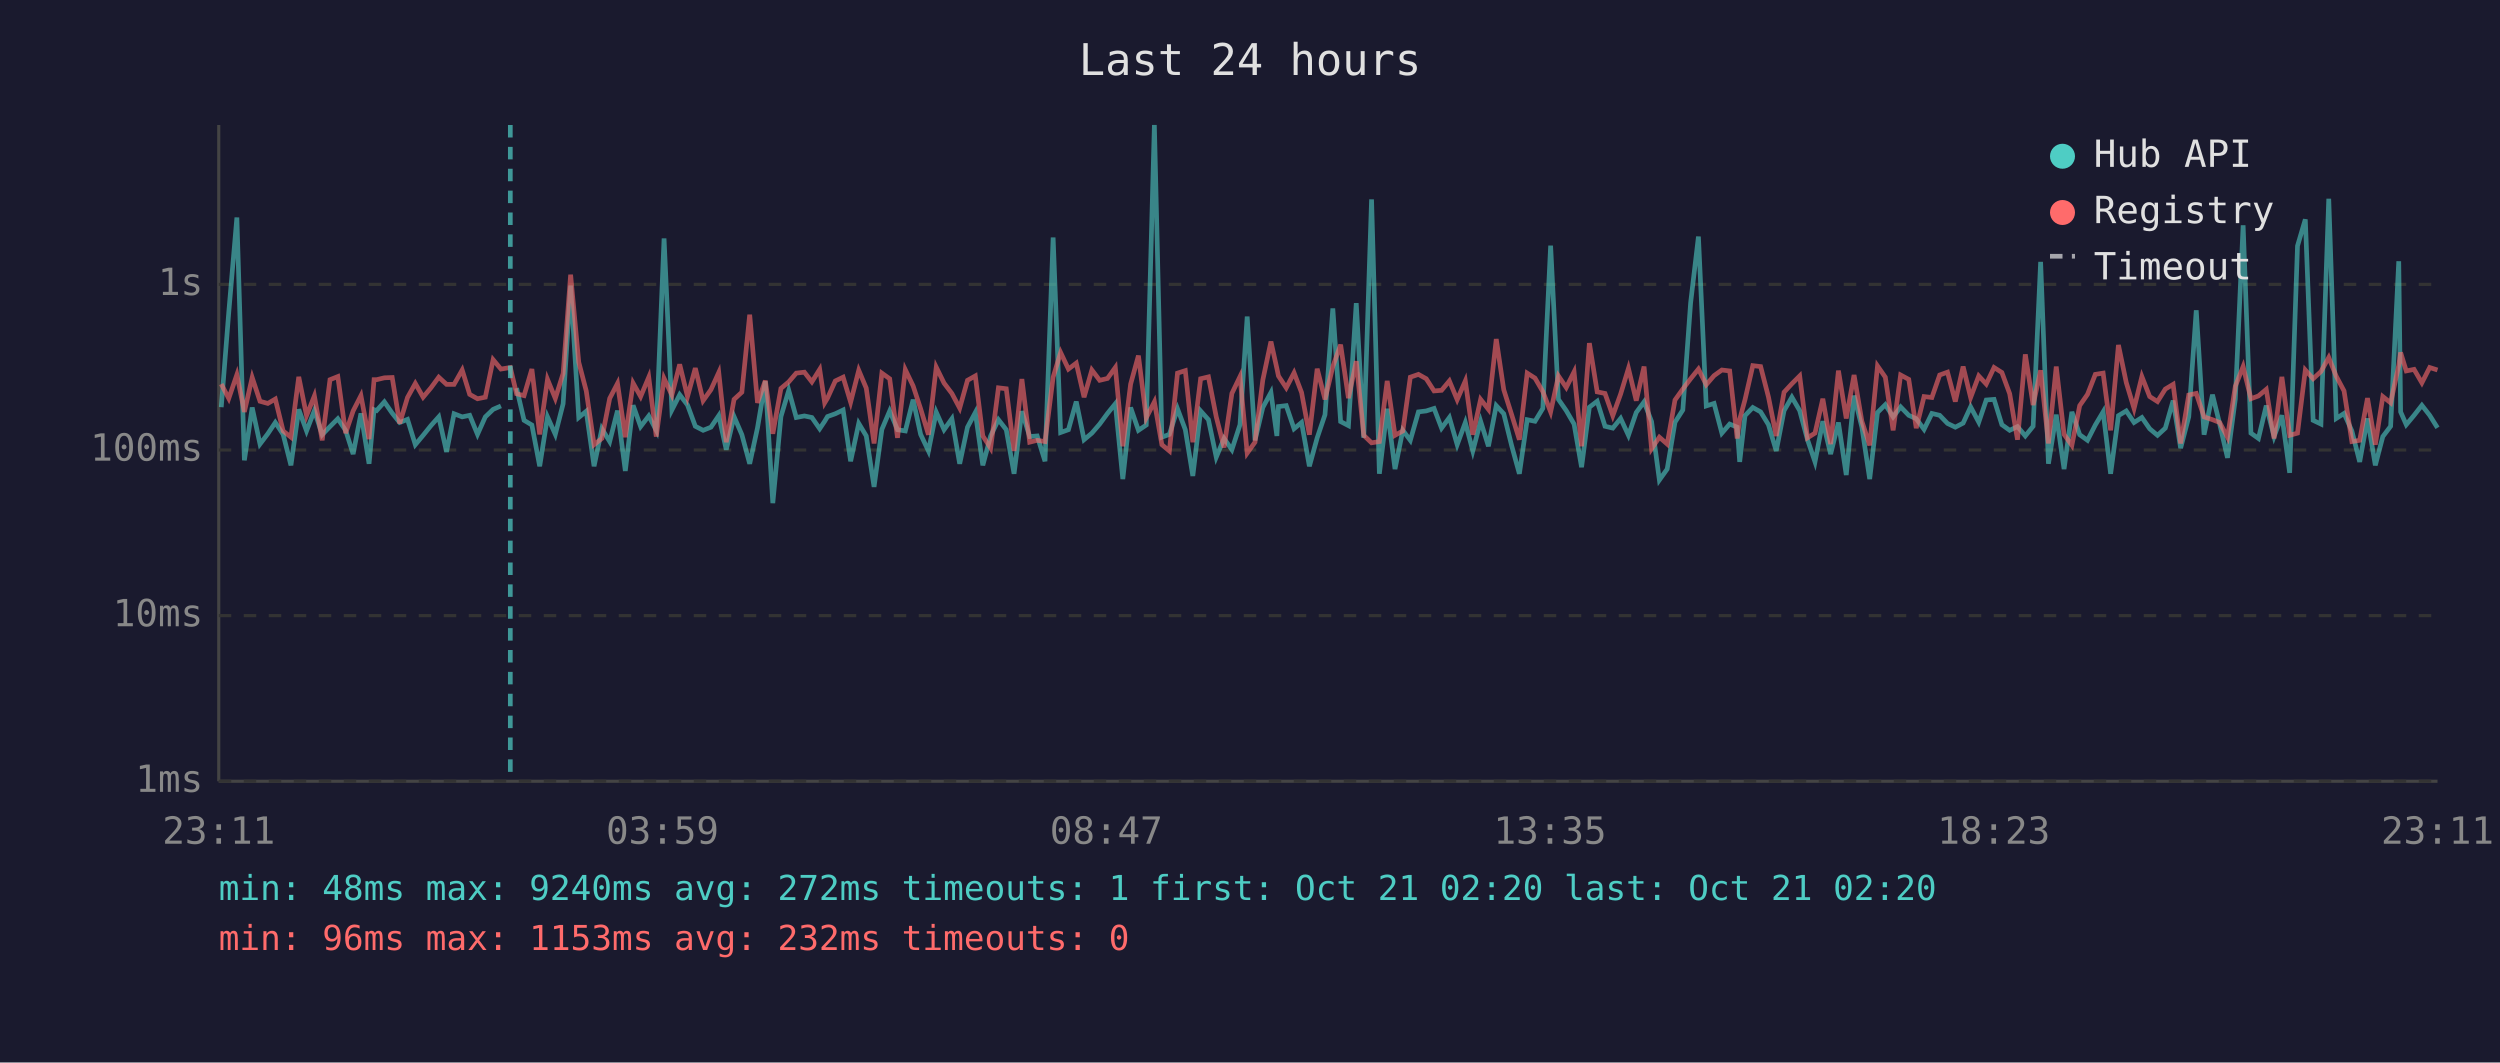
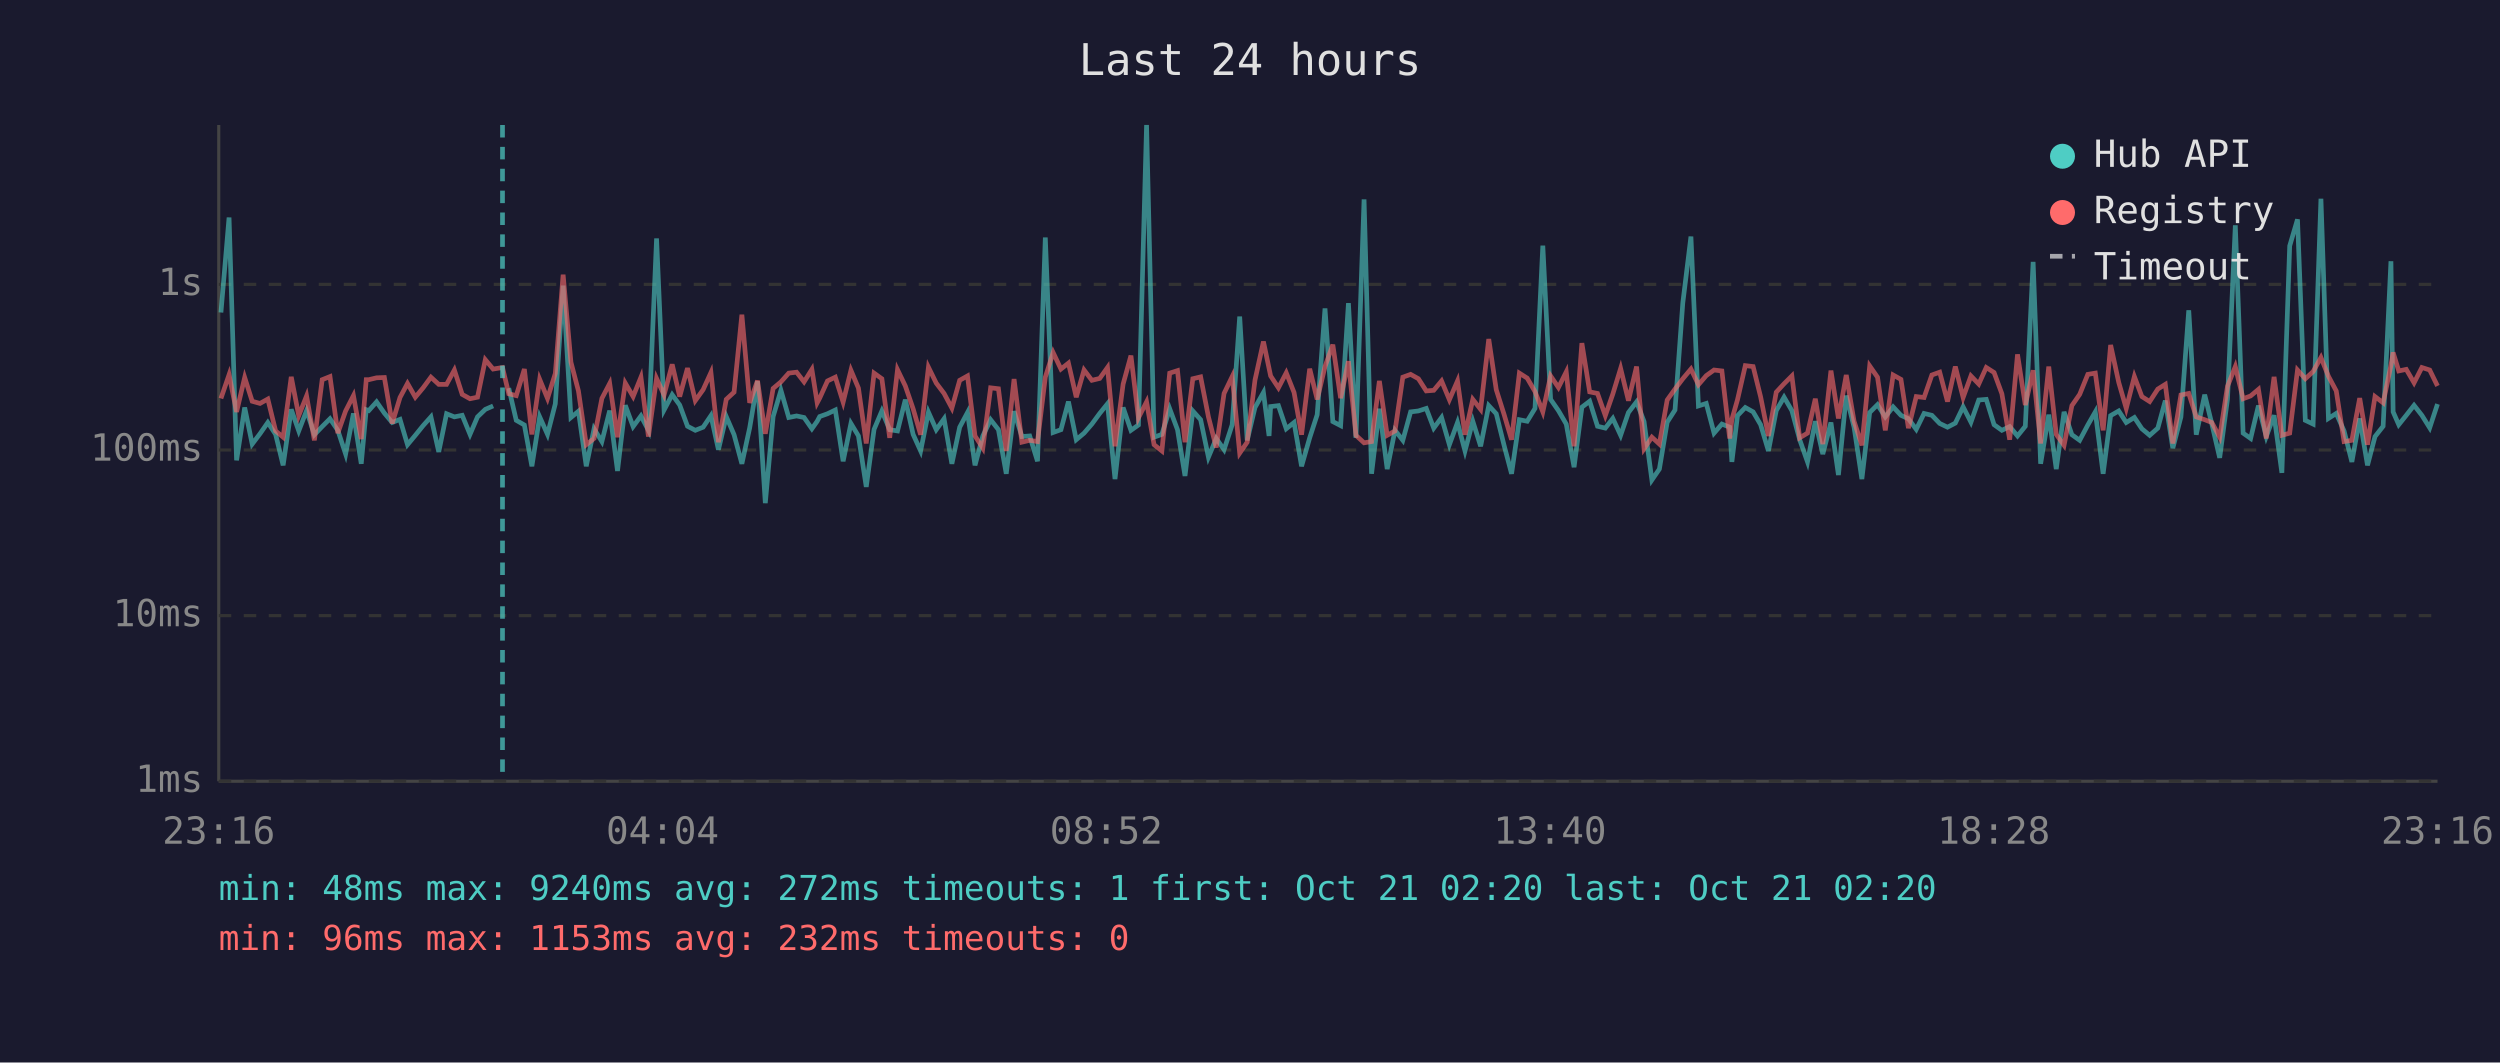
<svg xmlns="http://www.w3.org/2000/svg" viewBox="0 0 800 340" font-family="monospace" font-size="12">
  <rect width="800" height="340" fill="#1a1a2e" />
  <text x="400" y="24" fill="#e0e0e0" font-size="14" text-anchor="middle">Last 24 hours</text>
  <line x1="70" y1="40" x2="70" y2="250" stroke="#444" stroke-width="1" />
  <line x1="70" y1="250" x2="780" y2="250" stroke="#444" stroke-width="1" />
  <line x1="70" y1="250" x2="780" y2="250" stroke="#333" stroke-width="1" stroke-dasharray="4" />
  <text x="65" y="250" fill="#888" text-anchor="end" dominant-baseline="middle">1ms</text>
  <line x1="70" y1="197" x2="780" y2="197" stroke="#333" stroke-width="1" stroke-dasharray="4" />
  <text x="65" y="197" fill="#888" text-anchor="end" dominant-baseline="middle">10ms</text>
  <line x1="70" y1="144" x2="780" y2="144" stroke="#333" stroke-width="1" stroke-dasharray="4" />
  <text x="65" y="144" fill="#888" text-anchor="end" dominant-baseline="middle">100ms</text>
  <line x1="70" y1="91" x2="780" y2="91" stroke="#333" stroke-width="1" stroke-dasharray="4" />
  <text x="65" y="91" fill="#888" text-anchor="end" dominant-baseline="middle">1s</text>
-   <text x="70" y="270" fill="#888" text-anchor="middle">23:11</text>
-   <text x="212" y="270" fill="#888" text-anchor="middle">03:59</text>
-   <text x="354" y="270" fill="#888" text-anchor="middle">08:47</text>
-   <text x="496" y="270" fill="#888" text-anchor="middle">13:35</text>
-   <text x="638" y="270" fill="#888" text-anchor="middle">18:23</text>
-   <text x="780" y="270" fill="#888" text-anchor="middle">23:11</text>
-   <polyline points="70.8,130.3 73.2,100.0 75.8,69.6 78.2,147.3 80.7,130.4 83.2,142.1 85.7,138.8 88.1,135.2 90.6,139.0 93.1,148.9 95.6,131.0 98.1,137.9 100.6,131.4 103.1,139.1 105.6,136.5 108.1,134.0 110.6,137.7 113.0,145.3 115.5,132.3 118.1,148.4 119.7,131.1 120.5,131.4 123.0,128.6 125.5,132.2 127.9,135.2 130.4,134.2 132.9,142.3 135.4,139.3 137.9,136.2 140.4,133.4 142.9,144.6 145.3,132.4 147.9,133.4 150.3,132.9 152.8,139.0 155.3,133.4 157.8,131.0 160.3,129.9" fill="none" stroke="#4ecdc4" stroke-width="1.5" opacity="0.6" />
-   <polyline points="165.3,124.2 167.7,134.5 170.2,136.0 172.7,149.2 175.2,133.4 177.7,139.0 180.2,129.2 182.6,91.4 185.2,133.6 187.6,131.6 190.1,149.2 192.6,137.2 195.1,141.3 197.6,131.4 200.1,150.7 202.6,129.7 205.0,136.5 207.6,133.1 210.0,137.7 212.5,76.3 215.0,131.2 217.5,126.3 220.0,129.6 222.5,136.4 225.0,137.7 227.5,136.7 230.0,133.0 232.4,143.9 234.9,133.3 237.4,139.1 239.9,148.4 242.4,136.9 244.9,122.0 247.3,161.0 249.9,133.3 252.4,124.9 254.8,133.6 257.4,133.1 259.8,133.6 262.3,137.2 263.9,134.8 264.8,133.3 267.3,132.4 269.8,131.2 272.2,147.6 274.8,135.5 277.2,139.5 279.7,155.8 282.2,137.4 284.7,131.5 287.2,137.5 289.7,137.9 292.2,127.9 294.6,139.0 297.1,144.3 299.6,131.9 302.1,137.5 304.6,134.0 307.1,148.4 309.6,136.7 312.1,132.0 314.5,148.9 317.0,139.5 319.5,134.3 322.0,137.5 324.5,151.6 327.0,131.6 329.5,139.7 331.9,139.5 334.4,147.6 337.0,76.0 339.4,138.4 341.9,137.5 344.4,128.5 346.9,140.7 349.4,138.6 351.9,135.7 354.4,132.3 356.9,129.2 359.3,153.3 361.8,130.4 364.3,137.7 366.8,136.0 369.4,40.0 371.8,139.9 374.2,139.0 376.8,130.8 379.3,137.5 381.7,152.3 384.2,131.5 386.7,134.3 389.2,146.3 391.7,140.3 394.2,143.9 396.8,135.9 399.1,101.3 401.6,140.9 404.1,130.4 406.7,125.6 408.6,139.5 409.1,130.1 411.6,129.8 414.1,137.2 416.5,135.2 419.0,149.2 421.5,140.1 424.0,132.7 426.5,98.7 429.0,134.9 431.5,136.2 434.0,97.0 436.4,140.1 438.9,63.8 441.4,151.6 443.9,130.8 446.4,150.1 448.9,137.7 451.3,140.9 453.9,131.8 456.4,131.5 458.9,130.7 461.3,137.0 463.8,133.6 466.3,142.3 468.9,135.2 471.3,144.3 473.8,134.8 476.3,142.8 478.8,129.8 481.2,132.4 483.7,142.5 486.2,151.6 488.7,134.3 491.2,134.8 493.7,130.7 496.2,78.6 498.7,127.8 501.2,131.4 503.7,135.7 506.1,149.5 508.6,130.3 511.1,128.4 513.6,136.4 516.1,137.0 518.6,133.9 521.1,139.3 523.6,132.0 526.1,128.6 528.5,134.9 531.0,153.6 533.5,150.1 536.0,135.1 538.5,131.2 541.0,96.9 543.5,75.7 546.0,129.9 548.5,129.1 551.0,138.6 553.5,135.7 555.9,136.7 556.7,147.8 558.4,133.0 560.9,130.4 563.4,131.8 565.9,135.9 568.4,144.3 570.9,131.4 573.4,127.1 575.9,131.4 578.4,140.7 580.8,147.8 583.3,134.8 585.8,145.3 588.3,135.2 590.8,152.0 593.3,126.6 595.8,136.7 598.3,153.3 600.8,132.0 603.3,129.5 605.8,133.4 608.2,130.2 610.8,132.9 613.2,134.0 615.7,137.4 618.2,132.3 620.7,132.9 623.2,135.5 625.7,136.7 628.2,135.4 630.6,130.2 633.2,135.1 635.6,128.0 638.1,127.8 640.6,135.9 643.1,137.7 645.6,136.5 648.1,139.5 650.6,136.4 653.0,83.8 655.5,148.4 658.0,132.7 660.5,150.1 663.0,131.8 665.5,139.1 668.0,140.9 670.5,136.0 673.0,131.8 675.4,151.6 677.9,133.0 680.4,131.5 682.9,135.2 685.4,133.6 687.9,137.2 690.4,139.3 692.9,137.0 695.4,128.2 697.8,143.4 700.4,133.4 702.8,99.3 705.3,139.1 708.0,126.3 710.3,135.7 712.8,146.5 715.3,127.7 717.8,72.1 720.3,138.6 722.7,140.3 725.2,129.8 727.7,139.7 730.2,132.9 732.7,151.3 735.2,78.7 737.7,70.2 740.2,134.5 742.7,135.7 745.2,63.6 747.6,133.9 750.1,132.3 752.6,137.9 755.1,147.8 757.6,133.9 760.1,148.9 762.5,139.7 765.0,136.4 767.6,83.6 768.2,131.8 770.0,135.9 772.5,132.9 775.0,129.7 777.5,132.9 780.0,136.9" fill="none" stroke="#4ecdc4" stroke-width="1.5" opacity="0.6" />
-   <polyline points="70.8,122.9 73.2,127.5 75.8,119.9 78.2,131.8 80.7,120.8 83.2,128.4 85.7,129.1 88.1,127.7 90.6,137.9 93.1,139.9 95.6,120.6 98.1,133.0 100.6,126.7 103.1,140.9 105.6,121.5 108.1,120.5 110.6,138.6 113.0,131.5 115.5,126.6 118.1,140.5 119.7,121.5 120.5,121.5 123.0,120.9 125.5,120.8 127.9,135.5 130.4,127.2 132.9,122.7 135.4,127.1 137.9,124.1 140.4,120.7 142.9,123.0 145.3,123.0 147.9,118.4 150.3,126.2 152.8,127.6 155.3,127.1 157.8,115.1 160.3,118.1 163.3,117.6 165.3,126.0 167.7,126.6 170.2,118.1 172.7,139.0 175.2,121.4 177.7,127.5 180.2,119.5 182.6,87.9 185.2,115.9 187.6,125.1 190.1,142.3 192.6,140.3 195.1,127.5 197.6,122.7 200.1,139.9 202.6,122.6 205.0,126.9 207.6,120.7 210.0,139.7 212.5,121.1 215.0,126.4 217.5,116.6 220.0,126.9 222.5,117.8 225.0,128.2 227.5,124.7 230.0,119.2 232.4,141.5 234.9,127.8 237.4,125.5 239.9,100.7 242.4,128.9 244.9,121.8 247.3,138.8 249.9,124.3 252.4,122.2 254.8,119.4 257.4,119.1 259.8,122.2 262.3,118.2 263.9,128.9 264.8,127.4 267.3,121.9 269.8,120.7 272.2,128.7 274.8,118.5 277.2,124.2 279.7,141.9 282.2,119.4 284.7,121.2 287.2,140.1 289.7,118.3 292.2,123.5 294.6,130.8 297.1,139.1 299.6,117.5 302.1,122.6 304.6,125.9 307.1,130.6 309.6,121.7 312.1,120.3 314.5,139.5 317.0,143.4 319.5,124.1 322.0,124.4 324.5,144.3 327.0,121.3 329.5,141.5 331.9,140.9 334.4,141.3 337.0,120.7 339.4,112.8 341.9,118.1 344.4,116.2 346.9,127.1 349.4,118.4 351.9,121.7 354.4,121.1 356.9,117.6 359.3,142.8 361.8,122.9 364.3,113.8 366.8,133.7 369.4,128.6 371.8,142.3 374.2,144.3 376.8,119.4 379.3,118.6 381.7,141.5 384.2,121.2 386.7,120.6 389.2,133.4 391.7,143.2 394.2,125.9 396.8,120.5 399.1,145.0 401.6,141.5 404.1,121.6 406.7,109.3 408.6,117.9 409.1,120.3 411.6,124.1 414.1,119.3 416.5,125.6 419.0,139.1 421.5,118.0 424.0,127.8 426.5,117.3 429.0,110.3 431.5,127.4 434.0,115.6 436.4,139.3 438.9,141.7 441.4,141.3 443.9,121.9 446.4,139.3 448.9,137.9 451.3,120.7 453.9,119.8 456.4,121.2 458.9,125.1 461.3,124.9 463.8,121.9 466.3,127.9 468.9,121.9 471.3,139.1 473.8,127.8 476.3,131.0 478.8,108.5 481.2,124.7 483.7,132.6 486.2,140.7 488.7,119.4 491.2,121.0 493.7,125.3 496.2,131.8 498.7,120.3 501.2,124.0 503.7,119.0 506.1,142.8 508.6,109.8 511.1,125.4 513.6,125.9 516.1,133.0 518.6,126.1 521.1,117.9 523.6,128.2 526.1,117.3 528.5,143.6 531.0,139.9 533.5,142.1 536.0,128.0 538.5,124.5 541.0,121.2 543.5,118.1 546.0,123.1 548.5,120.2 551.0,118.4 553.5,118.7 555.9,140.3 556.7,134.2 558.4,127.9 560.9,117.0 563.4,117.3 565.9,127.0 568.4,139.5 570.9,125.5 573.4,122.8 575.9,120.3 578.4,140.1 580.8,138.6 583.3,127.6 585.8,142.1 588.3,118.6 590.8,133.9 593.3,120.0 595.8,134.8 598.3,142.5 600.8,117.1 603.3,120.7 605.8,137.7 608.2,120.0 610.8,121.4 613.2,137.0 615.7,126.9 618.2,127.2 620.7,120.0 623.2,119.1 625.7,128.5 628.2,117.3 630.6,127.2 633.2,120.3 635.6,122.9 638.1,117.6 640.6,119.2 643.1,126.0 645.6,140.7 648.1,113.4 650.6,129.6 653.0,118.5 655.5,141.9 658.0,117.3 660.5,139.0 663.0,142.5 665.5,129.8 668.0,126.2 670.5,119.8 673.0,119.4 675.4,137.7 677.9,110.4 680.4,122.4 682.9,130.7 685.4,120.5 687.9,126.9 690.4,128.5 692.9,124.5 695.4,123.0 697.8,141.9 700.4,126.4 702.8,125.9 705.3,133.4 708.0,134.3 710.3,135.2 712.8,139.9 715.3,123.6 717.8,117.3 720.3,127.6 722.7,126.7 725.2,124.6 727.7,140.3 730.2,120.6 732.7,139.3 735.2,138.6 737.7,118.4 740.2,121.2 742.7,118.9 745.2,114.4 747.6,120.4 750.1,125.1 752.6,141.3 755.1,140.9 757.6,127.4 760.1,142.3 762.5,126.9 765.0,128.9 767.6,116.9 768.2,112.8 770.0,118.7 772.5,118.2 775.0,122.5 777.5,117.6 780.0,118.4" fill="none" stroke="#ff6b6b" stroke-width="1.5" opacity="0.6" />
-   <line x1="163.3" y1="40" x2="163.3" y2="250" stroke="#4ecdc4" stroke-width="1.5" stroke-dasharray="4,3" opacity="0.7" />
+   <text x="70" y="270" fill="#888" text-anchor="middle">23:16</text>
+   <text x="212" y="270" fill="#888" text-anchor="middle">04:04</text>
+   <text x="354" y="270" fill="#888" text-anchor="middle">08:52</text>
+   <text x="496" y="270" fill="#888" text-anchor="middle">13:40</text>
+   <text x="638" y="270" fill="#888" text-anchor="middle">18:28</text>
+   <text x="780" y="270" fill="#888" text-anchor="middle">23:16</text>
+   <polyline points="70.7,100.0 73.3,69.6 75.7,147.3 78.3,130.4 80.7,142.1 83.2,138.8 85.7,135.2 88.2,139.0 90.6,148.9 93.2,131.0 95.6,137.9 98.1,131.4 100.6,139.1 103.1,136.5 105.6,134.0 108.1,137.7 110.6,145.3 113.1,132.3 115.6,148.4 117.2,131.1 118.0,131.4 120.5,128.6 123.0,132.2 125.5,135.2 128.0,134.2 130.4,142.3 132.9,139.3 135.4,136.2 137.9,133.4 140.4,144.6 142.9,132.4 145.4,133.4 147.9,132.9 150.4,139.0 152.8,133.4 155.3,131.0 157.8,129.9" fill="none" stroke="#4ecdc4" stroke-width="1.5" opacity="0.6" />
+   <polyline points="162.8,124.2 165.2,134.5 167.8,136.0 170.2,149.2 172.7,133.4 175.2,139.0 177.7,129.2 180.2,91.4 182.7,133.6 185.1,131.6 187.6,149.2 190.1,137.2 192.6,141.3 195.1,131.4 197.6,150.7 200.1,129.7 202.6,136.5 205.1,133.1 207.5,137.7 210.1,76.3 212.5,131.2 215.1,126.3 217.5,129.6 220.0,136.4 222.5,137.7 225.0,136.7 227.5,133.0 229.9,143.9 232.4,133.3 234.9,139.1 237.4,148.4 239.9,136.9 242.4,122.0 244.9,161.0 247.4,133.3 249.9,124.9 252.4,133.6 254.9,133.1 257.3,133.6 259.8,137.2 261.5,134.8 262.3,133.3 264.8,132.4 267.3,131.2 269.8,147.6 272.3,135.5 274.7,139.5 277.2,155.8 279.7,137.4 282.2,131.5 284.7,137.5 287.2,137.9 289.7,127.9 292.2,139.0 294.6,144.3 297.1,131.9 299.6,137.5 302.1,134.0 304.6,148.4 307.1,136.7 309.6,132.0 312.0,148.9 314.5,139.5 317.0,134.3 319.5,137.5 322.0,151.6 324.5,131.6 327.0,139.7 329.5,139.5 332.0,147.6 334.5,76.0 337.0,138.4 339.5,137.5 341.9,128.5 344.4,140.7 346.9,138.6 349.4,135.7 351.9,132.3 354.4,129.2 356.8,153.3 359.4,130.4 361.9,137.7 364.3,136.0 366.9,40.0 369.3,139.9 371.8,139.0 374.3,130.8 376.8,137.5 379.2,152.3 381.7,131.5 384.2,134.3 386.7,146.3 389.2,140.3 391.7,143.9 394.3,135.9 396.7,101.3 399.1,140.9 401.6,130.4 404.3,125.6 406.1,139.5 406.6,130.1 409.1,129.8 411.6,137.2 414.1,135.2 416.5,149.2 419.1,140.1 421.5,132.7 424.0,98.7 426.5,134.9 429.0,136.2 431.5,97.0 433.9,140.1 436.5,63.8 438.9,151.6 441.4,130.8 443.9,150.1 446.4,137.7 448.9,140.9 451.4,131.8 453.9,131.5 456.4,130.7 458.8,137.0 461.3,133.6 463.8,142.3 466.4,135.2 468.8,144.3 471.3,134.8 473.8,142.8 476.4,129.8 478.8,132.4 481.3,142.5 483.7,151.6 486.2,134.3 488.7,134.8 491.2,130.7 493.7,78.6 496.2,127.8 498.7,131.4 501.2,135.7 503.7,149.5 506.2,130.3 508.7,128.4 511.2,136.4 513.7,137.0 516.1,133.9 518.6,139.3 521.1,132.0 523.7,128.6 526.1,134.9 528.6,153.6 531.0,150.1 533.5,135.1 536.0,131.2 538.5,96.9 541.1,75.7 543.5,129.9 546.0,129.1 548.5,138.6 551.0,135.7 553.5,136.7 554.2,147.8 556.0,133.0 558.5,130.4 561.0,131.8 563.4,135.9 565.9,144.3 568.4,131.4 570.9,127.1 573.4,131.4 575.9,140.7 578.4,147.8 580.9,134.8 583.3,145.3 585.9,135.2 588.3,152.0 590.8,126.6 593.3,136.7 595.8,153.3 598.3,132.0 600.8,129.5 603.3,133.4 605.8,130.2 608.3,132.9 610.7,134.0 613.2,137.4 615.7,132.3 618.2,132.9 620.7,135.5 623.2,136.7 625.7,135.4 628.2,130.2 630.7,135.1 633.2,128.0 635.6,127.8 638.1,135.9 640.6,137.7 643.1,136.5 645.6,139.5 648.1,136.4 650.6,83.8 653.0,148.4 655.6,132.7 658.0,150.1 660.5,131.8 663.0,139.1 665.5,140.9 668.1,136.0 670.5,131.8 673.0,151.6 675.4,133.0 678.0,131.5 680.4,135.2 683.0,133.6 685.4,137.2 687.9,139.3 690.5,137.0 692.9,128.2 695.3,143.4 697.9,133.4 700.4,99.3 702.8,139.1 705.5,126.3 707.8,135.7 710.3,146.5 712.8,127.7 715.3,72.1 717.8,138.6 720.2,140.3 722.7,129.8 725.2,139.7 727.7,132.9 730.2,151.3 732.7,78.7 735.2,70.2 737.7,134.5 740.2,135.7 742.7,63.6 745.1,133.9 747.6,132.3 750.1,137.9 752.6,147.8 755.1,133.9 757.6,148.9 760.0,139.7 762.6,136.4 765.1,83.6 765.8,131.8 767.6,135.9 770.0,132.9 772.5,129.7 775.0,132.9 777.5,136.9 780.0,129.3" fill="none" stroke="#4ecdc4" stroke-width="1.5" opacity="0.6" />
+   <polyline points="70.7,127.5 73.3,119.9 75.7,131.8 78.3,120.8 80.7,128.4 83.2,129.1 85.7,127.7 88.2,137.9 90.6,139.9 93.2,120.6 95.6,133.0 98.1,126.7 100.6,140.9 103.1,121.5 105.6,120.5 108.1,138.6 110.6,131.5 113.1,126.6 115.6,140.5 117.2,121.5 118.0,121.5 120.5,120.9 123.0,120.8 125.5,135.5 128.0,127.2 130.4,122.7 132.9,127.1 135.4,124.1 137.9,120.7 140.4,123.0 142.9,123.0 145.4,118.4 147.9,126.2 150.4,127.6 152.8,127.1 155.3,115.1 157.8,118.1 160.8,117.6 162.8,126.0 165.2,126.6 167.8,118.1 170.2,139.0 172.7,121.4 175.2,127.5 177.7,119.5 180.2,87.9 182.7,115.9 185.1,125.1 187.6,142.3 190.1,140.3 192.6,127.5 195.1,122.7 197.6,139.9 200.1,122.6 202.6,126.9 205.1,120.7 207.5,139.7 210.1,121.1 212.5,126.4 215.1,116.6 217.5,126.9 220.0,117.8 222.5,128.2 225.0,124.7 227.5,119.2 229.9,141.5 232.4,127.8 234.9,125.5 237.4,100.7 239.9,128.9 242.4,121.8 244.9,138.8 247.4,124.3 249.9,122.2 252.4,119.4 254.9,119.1 257.3,122.2 259.8,118.2 261.5,128.9 262.3,127.4 264.8,121.9 267.3,120.7 269.8,128.7 272.3,118.5 274.7,124.2 277.2,141.9 279.7,119.4 282.2,121.2 284.7,140.1 287.2,118.3 289.7,123.5 292.2,130.8 294.6,139.1 297.1,117.5 299.6,122.6 302.1,125.9 304.6,130.6 307.1,121.7 309.6,120.3 312.0,139.5 314.5,143.4 317.0,124.1 319.5,124.4 322.0,144.3 324.5,121.3 327.0,141.5 329.5,140.9 332.0,141.3 334.5,120.7 337.0,112.8 339.5,118.1 341.9,116.2 344.4,127.1 346.9,118.4 349.4,121.7 351.9,121.1 354.4,117.6 356.8,142.8 359.4,122.9 361.9,113.8 364.3,133.7 366.9,128.6 369.3,142.3 371.8,144.3 374.3,119.4 376.8,118.6 379.2,141.5 381.7,121.2 384.2,120.6 386.7,133.4 389.2,143.2 391.7,125.9 394.3,120.5 396.7,145.0 399.1,141.5 401.6,121.6 404.3,109.3 406.1,117.9 406.6,120.3 409.1,124.1 411.6,119.3 414.1,125.6 416.5,139.1 419.1,118.0 421.5,127.8 424.0,117.3 426.5,110.3 429.0,127.4 431.5,115.6 433.9,139.3 436.5,141.7 438.9,141.3 441.4,121.9 443.9,139.3 446.4,137.9 448.9,120.7 451.4,119.8 453.9,121.2 456.4,125.1 458.8,124.9 461.3,121.9 463.8,127.9 466.4,121.9 468.8,139.1 471.3,127.8 473.8,131.0 476.4,108.5 478.8,124.7 481.3,132.6 483.7,140.7 486.2,119.4 488.7,121.0 491.2,125.3 493.7,131.8 496.2,120.3 498.7,124.0 501.2,119.0 503.7,142.8 506.2,109.8 508.7,125.4 511.2,125.9 513.7,133.0 516.1,126.1 518.6,117.9 521.1,128.2 523.7,117.3 526.1,143.6 528.6,139.9 531.0,142.1 533.5,128.0 536.0,124.5 538.5,121.2 541.1,118.1 543.5,123.1 546.0,120.2 548.5,118.4 551.0,118.7 553.5,140.3 554.2,134.2 556.0,127.9 558.5,117.0 561.0,117.3 563.4,127.0 565.9,139.5 568.4,125.5 570.9,122.8 573.4,120.3 575.9,140.1 578.4,138.6 580.9,127.6 583.3,142.1 585.9,118.6 588.3,133.9 590.8,120.0 593.3,134.8 595.8,142.5 598.3,117.1 600.8,120.7 603.3,137.7 605.8,120.0 608.3,121.4 610.7,137.0 613.2,126.9 615.7,127.2 618.2,120.0 620.7,119.1 623.2,128.5 625.7,117.3 628.2,127.2 630.7,120.3 633.2,122.9 635.6,117.6 638.1,119.2 640.6,126.0 643.1,140.7 645.6,113.4 648.1,129.6 650.6,118.5 653.0,141.9 655.6,117.3 658.0,139.0 660.5,142.5 663.0,129.8 665.5,126.2 668.1,119.8 670.5,119.4 673.0,137.7 675.4,110.4 678.0,122.4 680.4,130.7 683.0,120.5 685.4,126.9 687.9,128.5 690.5,124.5 692.9,123.0 695.3,141.9 697.9,126.4 700.4,125.9 702.8,133.4 705.5,134.3 707.8,135.2 710.3,139.9 712.8,123.6 715.3,117.3 717.8,127.6 720.2,126.7 722.7,124.6 725.2,140.3 727.7,120.6 730.2,139.3 732.7,138.6 735.2,118.4 737.7,121.2 740.2,118.9 742.7,114.4 745.1,120.4 747.6,125.1 750.1,141.3 752.6,140.9 755.1,127.4 757.6,142.3 760.0,126.9 762.6,128.9 765.1,116.9 765.8,112.8 767.6,118.7 770.0,118.2 772.5,122.5 775.0,117.6 777.5,118.4 780.0,123.5" fill="none" stroke="#ff6b6b" stroke-width="1.5" opacity="0.6" />
+   <line x1="160.8" y1="40" x2="160.8" y2="250" stroke="#4ecdc4" stroke-width="1.5" stroke-dasharray="4,3" opacity="0.7" />
  <circle cx="660" cy="50" r="4" fill="#4ecdc4" />
  <text x="670" y="50" fill="#e0e0e0" dominant-baseline="middle">Hub API</text>
  <circle cx="660" cy="68" r="4" fill="#ff6b6b" />
  <text x="670" y="68" fill="#e0e0e0" dominant-baseline="middle">Registry</text>
  <line x1="656" y1="82" x2="664" y2="82" stroke="#e0e0e0" stroke-width="1.5" stroke-dasharray="4,3" opacity="0.7" />
  <text x="670" y="86" fill="#e0e0e0" dominant-baseline="middle">Timeout</text>
  <text x="70" y="288" fill="#4ecdc4" font-size="11">min: 48ms  max: 9240ms  avg: 272ms  timeouts: 1  first: Oct 21 02:20  last: Oct 21 02:20</text>
  <text x="70" y="304" fill="#ff6b6b" font-size="11">min: 96ms  max: 1153ms  avg: 232ms  timeouts: 0</text>
</svg>
